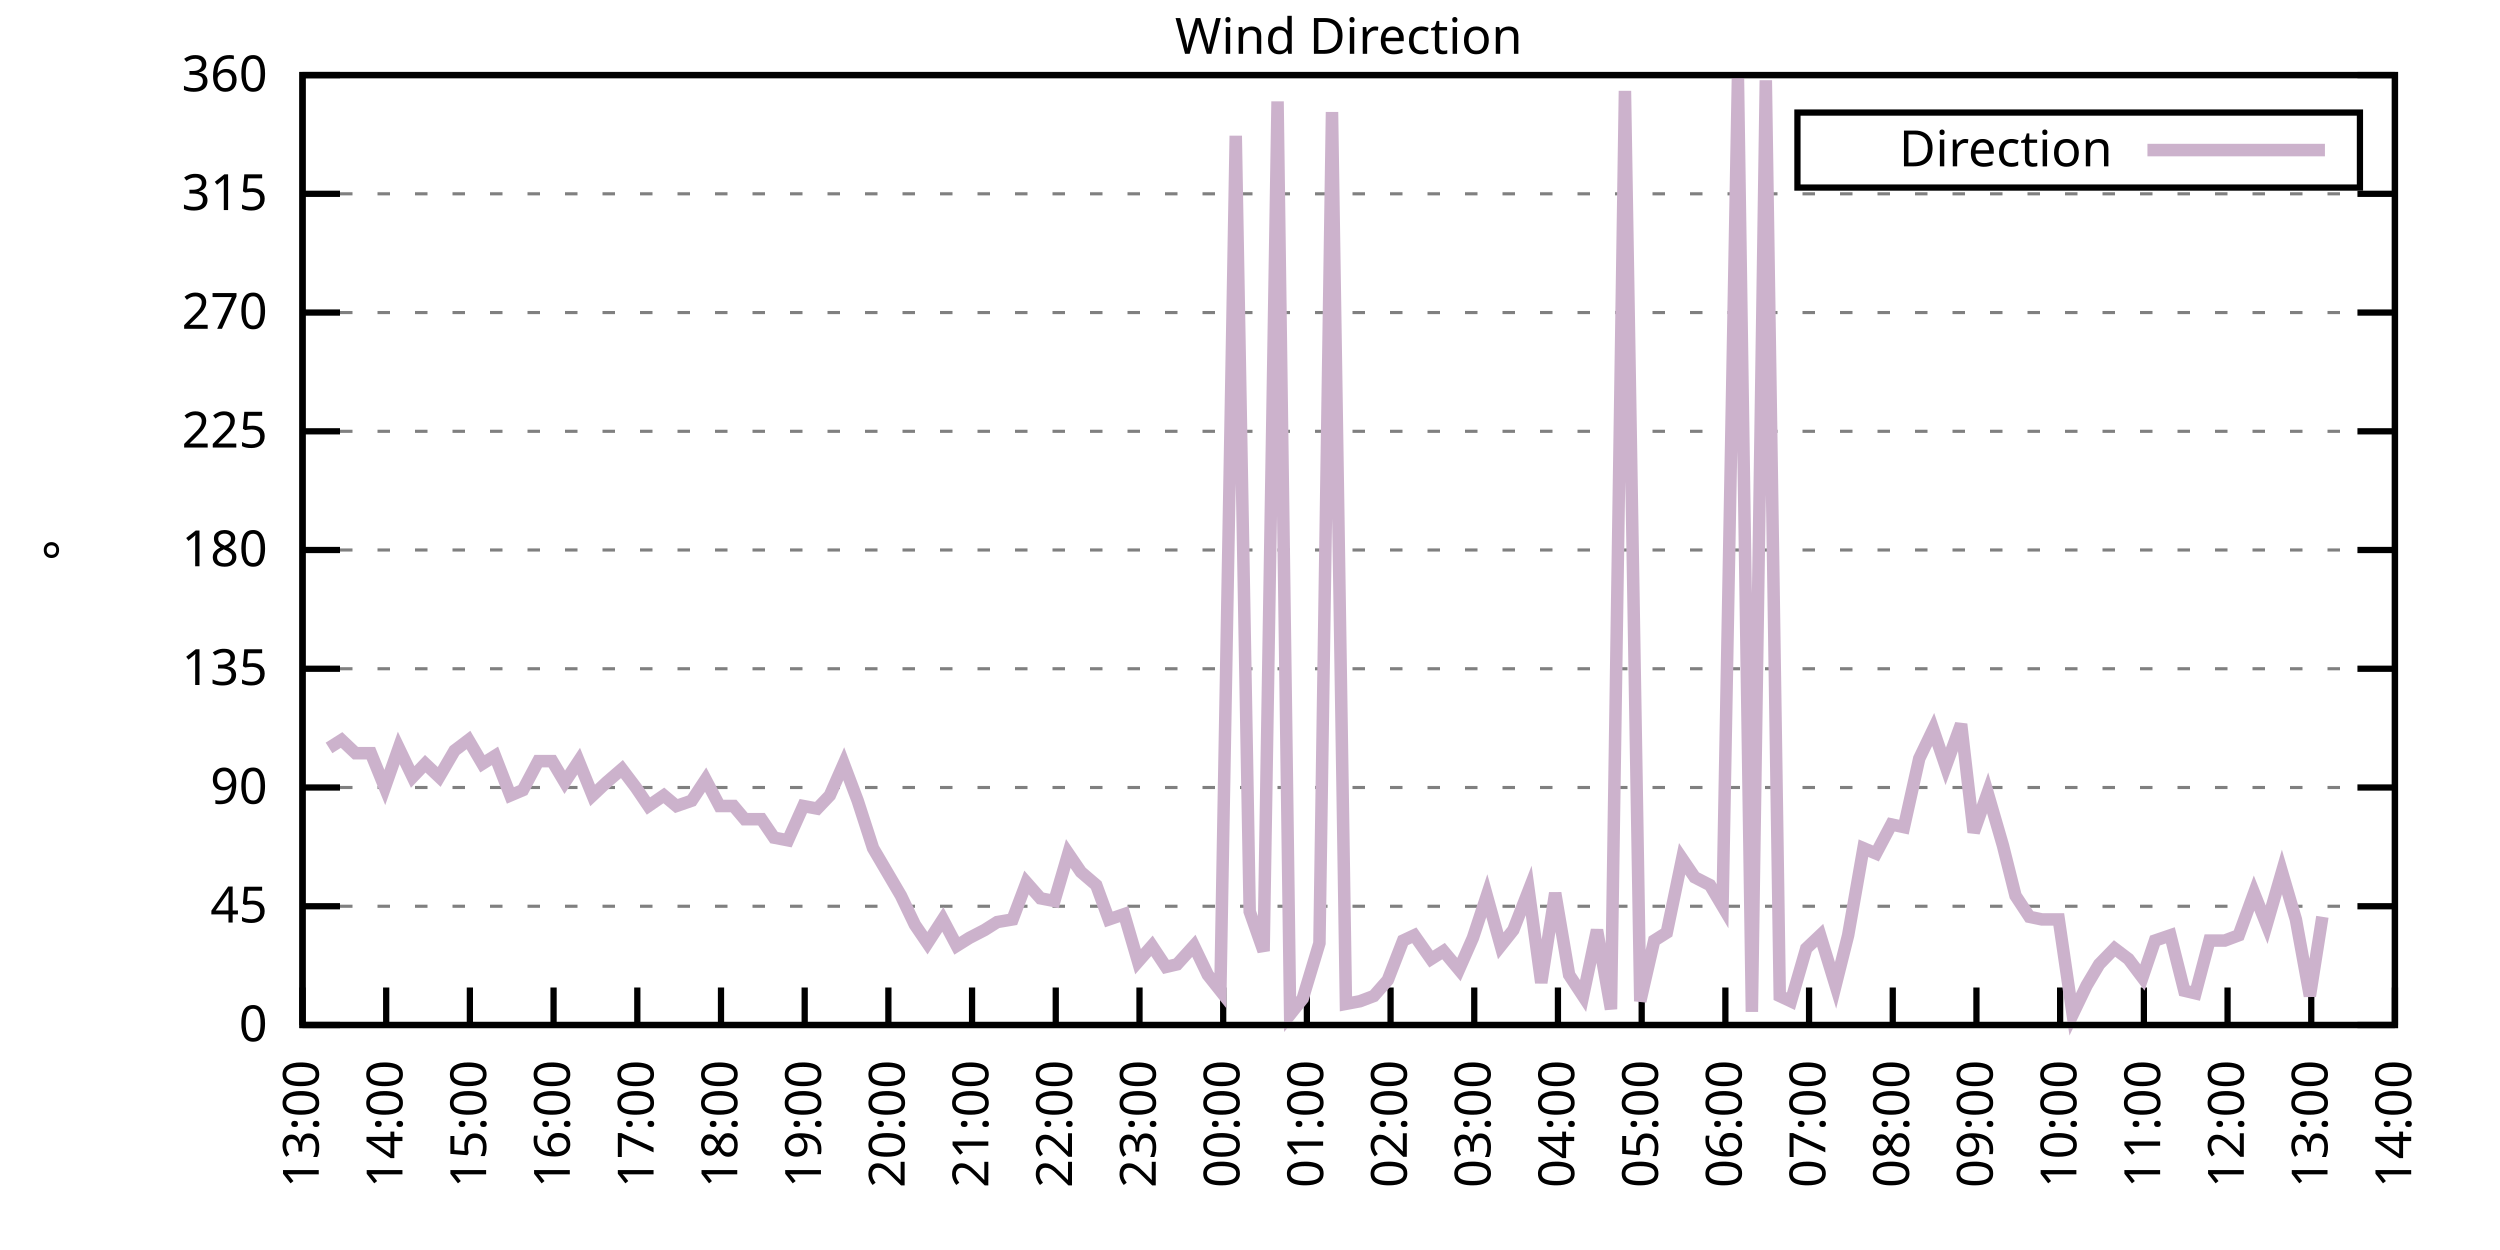
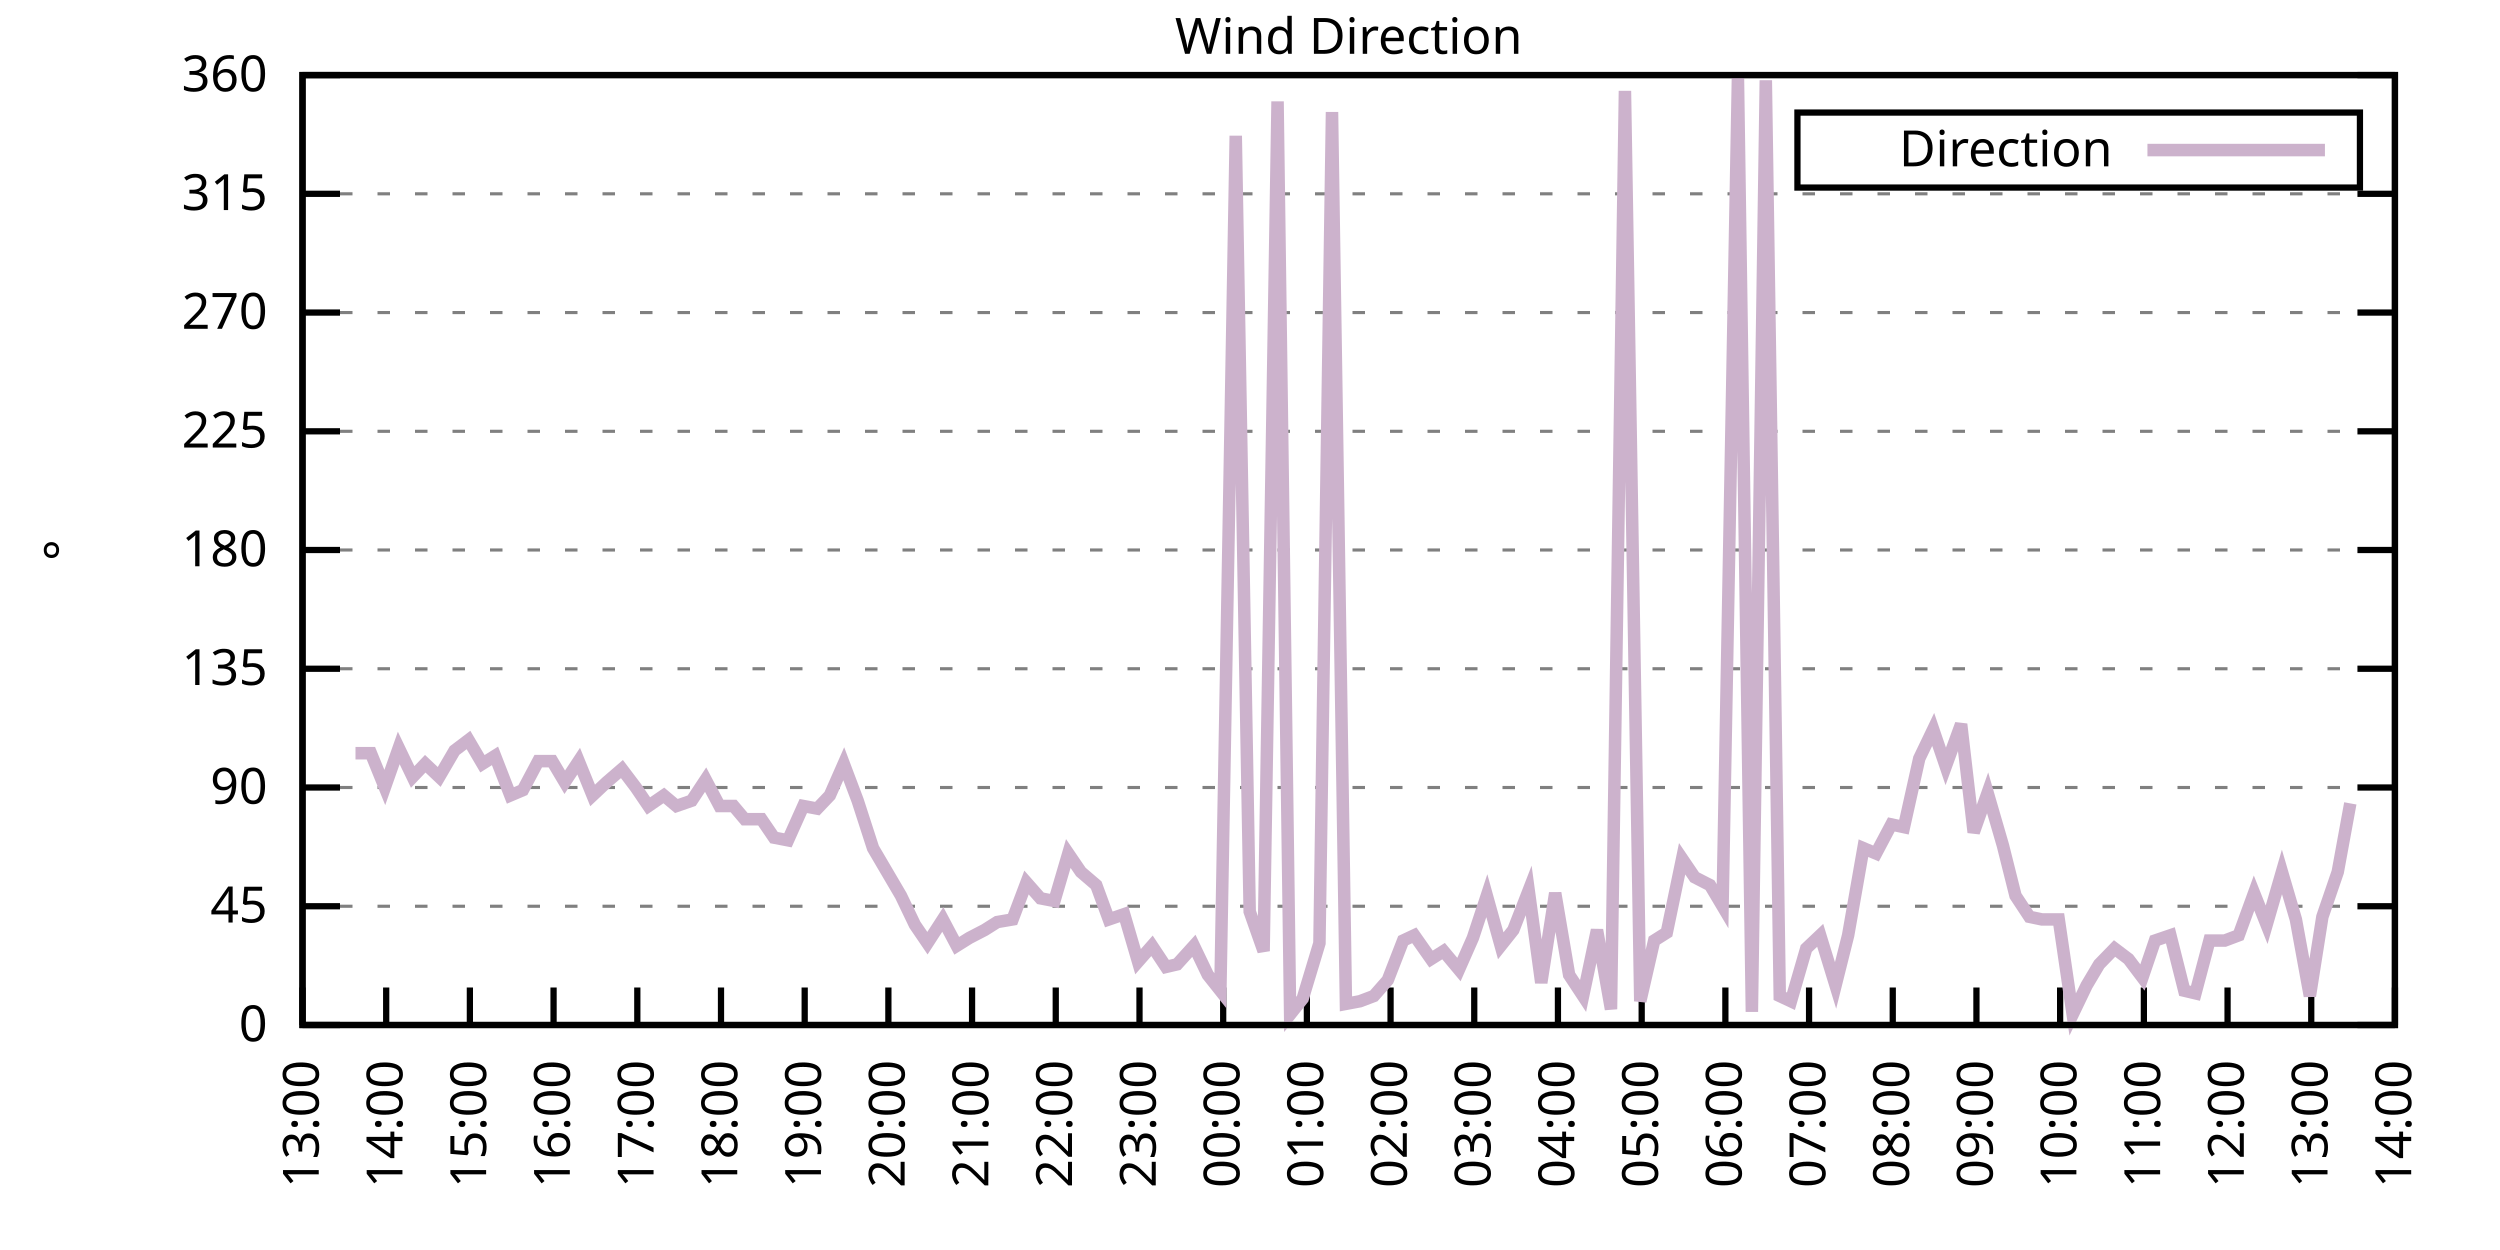
<svg xmlns="http://www.w3.org/2000/svg" xmlns:xlink="http://www.w3.org/1999/xlink" width="400" height="200" viewBox="0 0 400 200">
  <g id="gnuplot_canvas">
    <rect x="0" y="0" width="400" height="200" fill="none" />
    <defs>
      <circle id="gpDot" r="0.5" stroke-width="0.5" stroke="currentColor" />
      <path id="gpPt0" stroke-width="0.333" stroke="currentColor" d="M-1,0 h2 M0,-1 v2" />
      <path id="gpPt1" stroke-width="0.333" stroke="currentColor" d="M-1,-1 L1,1 M1,-1 L-1,1" />
      <path id="gpPt2" stroke-width="0.333" stroke="currentColor" d="M-1,0 L1,0 M0,-1 L0,1 M-1,-1 L1,1 M-1,1 L1,-1" />
      <rect id="gpPt3" stroke-width="0.333" stroke="currentColor" x="-1" y="-1" width="2" height="2" />
      <rect id="gpPt4" stroke-width="0.333" stroke="currentColor" fill="currentColor" x="-1" y="-1" width="2" height="2" />
      <circle id="gpPt5" stroke-width="0.333" stroke="currentColor" cx="0" cy="0" r="1" />
      <use xlink:href="#gpPt5" id="gpPt6" fill="currentColor" stroke="none" />
      <path id="gpPt7" stroke-width="0.333" stroke="currentColor" d="M0,-1.33 L-1.33,0.67 L1.33,0.67 z" />
      <use xlink:href="#gpPt7" id="gpPt8" fill="currentColor" stroke="none" />
      <use xlink:href="#gpPt7" id="gpPt9" stroke="currentColor" transform="rotate(180)" />
      <use xlink:href="#gpPt9" id="gpPt10" fill="currentColor" stroke="none" />
      <use xlink:href="#gpPt3" id="gpPt11" stroke="currentColor" transform="rotate(45)" />
      <use xlink:href="#gpPt11" id="gpPt12" fill="currentColor" stroke="none" />
      <path id="gpPt13" stroke-width="0.333" stroke="currentColor" d="M0,1.330 L1.265,0.411 L0.782,-1.067 L-0.782,-1.076 L-1.265,0.411 z" />
      <use xlink:href="#gpPt13" id="gpPt14" fill="currentColor" stroke="none" />
      <filter id="textbox" filterUnits="objectBoundingBox" x="0" y="0" height="1" width="1">
        <feFlood flood-color="white" flood-opacity="1" result="bgnd" />
        <feComposite in="SourceGraphic" in2="bgnd" operator="atop" />
      </filter>
      <filter id="greybox" filterUnits="objectBoundingBox" x="0" y="0" height="1" width="1">
        <feFlood flood-color="lightgrey" flood-opacity="1" result="grey" />
        <feComposite in="SourceGraphic" in2="grey" operator="atop" />
      </filter>
    </defs>
    <g fill="none" color="white" stroke="currentColor" stroke-width="1.00" stroke-linecap="butt" stroke-linejoin="miter">
</g>
    <g fill="none" color="black" stroke="currentColor" stroke-width="1.00" stroke-linecap="butt" stroke-linejoin="miter">
      <g stroke="none" shape-rendering="crispEdges">
        <polygon fill="rgb(255, 255, 255)" points="48.40,164.00 383.18,164.00 383.18,12.02 48.40,12.02 " />
      </g>
    </g>
    <g fill="none" color="black" stroke="currentColor" stroke-width="1.00" stroke-linecap="butt" stroke-linejoin="miter">
</g>
    <g fill="none" color="black" stroke="black" stroke-width="0.50" stroke-linecap="butt" stroke-linejoin="miter">
</g>
    <g fill="none" color="gray" stroke="currentColor" stroke-width="0.50" stroke-linecap="butt" stroke-linejoin="miter">
      <path stroke="gray" stroke-dasharray="2,4" class="gridline" d="M48.40,164.00 L383.19,164.00  " />
    </g>
    <g fill="none" color="gray" stroke="gray" stroke-width="1.00" stroke-linecap="butt" stroke-linejoin="miter">
</g>
    <g fill="none" color="black" stroke="currentColor" stroke-width="1.00" stroke-linecap="butt" stroke-linejoin="miter">
      <path stroke="black" d="M48.40,164.00 L54.40,164.00 M383.19,164.00 L377.19,164.00  " />
      <g transform="translate(42.80,166.60)" stroke="none" fill="black" font-family="Sans" font-size="8.00" text-anchor="end">
        <text>
          <tspan font-family="Sans"> 0</tspan>
        </text>
      </g>
    </g>
    <g fill="none" color="black" stroke="currentColor" stroke-width="1.00" stroke-linecap="butt" stroke-linejoin="miter">
</g>
    <g fill="none" color="black" stroke="black" stroke-width="0.50" stroke-linecap="butt" stroke-linejoin="miter">
</g>
    <g fill="none" color="gray" stroke="currentColor" stroke-width="0.50" stroke-linecap="butt" stroke-linejoin="miter">
      <path stroke="gray" stroke-dasharray="2,4" class="gridline" d="M48.40,145.00 L383.19,145.00  " />
    </g>
    <g fill="none" color="gray" stroke="gray" stroke-width="1.00" stroke-linecap="butt" stroke-linejoin="miter">
</g>
    <g fill="none" color="black" stroke="currentColor" stroke-width="1.00" stroke-linecap="butt" stroke-linejoin="miter">
      <path stroke="black" d="M48.40,145.00 L54.40,145.00 M383.19,145.00 L377.19,145.00  " />
      <g transform="translate(42.80,147.60)" stroke="none" fill="black" font-family="Sans" font-size="8.00" text-anchor="end">
        <text>
          <tspan font-family="Sans"> 45</tspan>
        </text>
      </g>
    </g>
    <g fill="none" color="black" stroke="currentColor" stroke-width="1.00" stroke-linecap="butt" stroke-linejoin="miter">
</g>
    <g fill="none" color="black" stroke="black" stroke-width="0.50" stroke-linecap="butt" stroke-linejoin="miter">
</g>
    <g fill="none" color="gray" stroke="currentColor" stroke-width="0.50" stroke-linecap="butt" stroke-linejoin="miter">
      <path stroke="gray" stroke-dasharray="2,4" class="gridline" d="M48.40,126.00 L383.19,126.00  " />
    </g>
    <g fill="none" color="gray" stroke="gray" stroke-width="1.00" stroke-linecap="butt" stroke-linejoin="miter">
</g>
    <g fill="none" color="black" stroke="currentColor" stroke-width="1.00" stroke-linecap="butt" stroke-linejoin="miter">
      <path stroke="black" d="M48.40,126.00 L54.40,126.00 M383.19,126.00 L377.19,126.00  " />
      <g transform="translate(42.80,128.60)" stroke="none" fill="black" font-family="Sans" font-size="8.00" text-anchor="end">
        <text>
          <tspan font-family="Sans"> 90</tspan>
        </text>
      </g>
    </g>
    <g fill="none" color="black" stroke="currentColor" stroke-width="1.00" stroke-linecap="butt" stroke-linejoin="miter">
</g>
    <g fill="none" color="black" stroke="black" stroke-width="0.50" stroke-linecap="butt" stroke-linejoin="miter">
</g>
    <g fill="none" color="gray" stroke="currentColor" stroke-width="0.50" stroke-linecap="butt" stroke-linejoin="miter">
      <path stroke="gray" stroke-dasharray="2,4" class="gridline" d="M48.40,107.00 L383.19,107.00  " />
    </g>
    <g fill="none" color="gray" stroke="gray" stroke-width="1.00" stroke-linecap="butt" stroke-linejoin="miter">
</g>
    <g fill="none" color="black" stroke="currentColor" stroke-width="1.00" stroke-linecap="butt" stroke-linejoin="miter">
      <path stroke="black" d="M48.40,107.00 L54.40,107.00 M383.19,107.00 L377.19,107.00  " />
      <g transform="translate(42.80,109.60)" stroke="none" fill="black" font-family="Sans" font-size="8.00" text-anchor="end">
        <text>
          <tspan font-family="Sans"> 135</tspan>
        </text>
      </g>
    </g>
    <g fill="none" color="black" stroke="currentColor" stroke-width="1.00" stroke-linecap="butt" stroke-linejoin="miter">
</g>
    <g fill="none" color="black" stroke="black" stroke-width="0.50" stroke-linecap="butt" stroke-linejoin="miter">
</g>
    <g fill="none" color="gray" stroke="currentColor" stroke-width="0.50" stroke-linecap="butt" stroke-linejoin="miter">
      <path stroke="gray" stroke-dasharray="2,4" class="gridline" d="M48.40,88.00 L383.19,88.00  " />
    </g>
    <g fill="none" color="gray" stroke="gray" stroke-width="1.00" stroke-linecap="butt" stroke-linejoin="miter">
</g>
    <g fill="none" color="black" stroke="currentColor" stroke-width="1.00" stroke-linecap="butt" stroke-linejoin="miter">
      <path stroke="black" d="M48.40,88.00 L54.40,88.00 M383.19,88.00 L377.19,88.00  " />
      <g transform="translate(42.80,90.60)" stroke="none" fill="black" font-family="Sans" font-size="8.00" text-anchor="end">
        <text>
          <tspan font-family="Sans"> 180</tspan>
        </text>
      </g>
    </g>
    <g fill="none" color="black" stroke="currentColor" stroke-width="1.00" stroke-linecap="butt" stroke-linejoin="miter">
</g>
    <g fill="none" color="black" stroke="black" stroke-width="0.50" stroke-linecap="butt" stroke-linejoin="miter">
</g>
    <g fill="none" color="gray" stroke="currentColor" stroke-width="0.50" stroke-linecap="butt" stroke-linejoin="miter">
      <path stroke="gray" stroke-dasharray="2,4" class="gridline" d="M48.40,69.01 L383.19,69.01  " />
    </g>
    <g fill="none" color="gray" stroke="gray" stroke-width="1.00" stroke-linecap="butt" stroke-linejoin="miter">
</g>
    <g fill="none" color="black" stroke="currentColor" stroke-width="1.00" stroke-linecap="butt" stroke-linejoin="miter">
      <path stroke="black" d="M48.40,69.01 L54.40,69.01 M383.19,69.01 L377.19,69.01  " />
      <g transform="translate(42.80,71.61)" stroke="none" fill="black" font-family="Sans" font-size="8.00" text-anchor="end">
        <text>
          <tspan font-family="Sans"> 225</tspan>
        </text>
      </g>
    </g>
    <g fill="none" color="black" stroke="currentColor" stroke-width="1.00" stroke-linecap="butt" stroke-linejoin="miter">
</g>
    <g fill="none" color="black" stroke="black" stroke-width="0.50" stroke-linecap="butt" stroke-linejoin="miter">
</g>
    <g fill="none" color="gray" stroke="currentColor" stroke-width="0.50" stroke-linecap="butt" stroke-linejoin="miter">
      <path stroke="gray" stroke-dasharray="2,4" class="gridline" d="M48.40,50.01 L383.19,50.01  " />
    </g>
    <g fill="none" color="gray" stroke="gray" stroke-width="1.00" stroke-linecap="butt" stroke-linejoin="miter">
</g>
    <g fill="none" color="black" stroke="currentColor" stroke-width="1.00" stroke-linecap="butt" stroke-linejoin="miter">
      <path stroke="black" d="M48.40,50.01 L54.40,50.01 M383.19,50.01 L377.19,50.01  " />
      <g transform="translate(42.80,52.61)" stroke="none" fill="black" font-family="Sans" font-size="8.00" text-anchor="end">
        <text>
          <tspan font-family="Sans"> 270</tspan>
        </text>
      </g>
    </g>
    <g fill="none" color="black" stroke="currentColor" stroke-width="1.00" stroke-linecap="butt" stroke-linejoin="miter">
</g>
    <g fill="none" color="black" stroke="black" stroke-width="0.50" stroke-linecap="butt" stroke-linejoin="miter">
</g>
    <g fill="none" color="gray" stroke="currentColor" stroke-width="0.50" stroke-linecap="butt" stroke-linejoin="miter">
      <path stroke="gray" stroke-dasharray="2,4" class="gridline" d="M48.40,31.01 L383.19,31.01  " />
    </g>
    <g fill="none" color="gray" stroke="gray" stroke-width="1.00" stroke-linecap="butt" stroke-linejoin="miter">
</g>
    <g fill="none" color="black" stroke="currentColor" stroke-width="1.00" stroke-linecap="butt" stroke-linejoin="miter">
      <path stroke="black" d="M48.40,31.01 L54.40,31.01 M383.19,31.01 L377.19,31.01  " />
      <g transform="translate(42.80,33.61)" stroke="none" fill="black" font-family="Sans" font-size="8.00" text-anchor="end">
        <text>
          <tspan font-family="Sans"> 315</tspan>
        </text>
      </g>
    </g>
    <g fill="none" color="black" stroke="currentColor" stroke-width="1.00" stroke-linecap="butt" stroke-linejoin="miter">
</g>
    <g fill="none" color="black" stroke="black" stroke-width="0.50" stroke-linecap="butt" stroke-linejoin="miter">
</g>
    <g fill="none" color="gray" stroke="currentColor" stroke-width="0.50" stroke-linecap="butt" stroke-linejoin="miter">
      <path stroke="gray" stroke-dasharray="2,4" class="gridline" d="M48.40,12.01 L383.19,12.01  " />
    </g>
    <g fill="none" color="gray" stroke="gray" stroke-width="1.00" stroke-linecap="butt" stroke-linejoin="miter">
</g>
    <g fill="none" color="black" stroke="currentColor" stroke-width="1.00" stroke-linecap="butt" stroke-linejoin="miter">
      <path stroke="black" d="M48.40,12.01 L54.40,12.01 M383.19,12.01 L377.19,12.01  " />
      <g transform="translate(42.80,14.61)" stroke="none" fill="black" font-family="Sans" font-size="8.00" text-anchor="end">
        <text>
          <tspan font-family="Sans"> 360</tspan>
        </text>
      </g>
    </g>
    <g fill="none" color="black" stroke="currentColor" stroke-width="1.00" stroke-linecap="butt" stroke-linejoin="miter">
      <path stroke="black" d="M48.40,164.00 L48.40,158.00  " />
      <g transform="translate(51.00,169.60) rotate(270.00)" stroke="none" fill="black" font-family="Sans" font-size="8.00" text-anchor="end">
        <text>
          <tspan font-family="Sans">13:00</tspan>
        </text>
      </g>
    </g>
    <g fill="none" color="black" stroke="currentColor" stroke-width="1.00" stroke-linecap="butt" stroke-linejoin="miter">
      <path stroke="black" d="M61.79,164.00 L61.79,158.00  " />
      <g transform="translate(64.39,169.60) rotate(270.00)" stroke="none" fill="black" font-family="Sans" font-size="8.00" text-anchor="end">
        <text>
          <tspan font-family="Sans">14:00</tspan>
        </text>
      </g>
    </g>
    <g fill="none" color="black" stroke="currentColor" stroke-width="1.00" stroke-linecap="butt" stroke-linejoin="miter">
      <path stroke="black" d="M75.18,164.00 L75.18,158.00  " />
      <g transform="translate(77.78,169.60) rotate(270.00)" stroke="none" fill="black" font-family="Sans" font-size="8.00" text-anchor="end">
        <text>
          <tspan font-family="Sans">15:00</tspan>
        </text>
      </g>
    </g>
    <g fill="none" color="black" stroke="currentColor" stroke-width="1.00" stroke-linecap="butt" stroke-linejoin="miter">
      <path stroke="black" d="M88.57,164.00 L88.57,158.00  " />
      <g transform="translate(91.17,169.60) rotate(270.00)" stroke="none" fill="black" font-family="Sans" font-size="8.00" text-anchor="end">
        <text>
          <tspan font-family="Sans">16:00</tspan>
        </text>
      </g>
    </g>
    <g fill="none" color="black" stroke="currentColor" stroke-width="1.00" stroke-linecap="butt" stroke-linejoin="miter">
      <path stroke="black" d="M101.97,164.00 L101.97,158.00  " />
      <g transform="translate(104.57,169.60) rotate(270.00)" stroke="none" fill="black" font-family="Sans" font-size="8.00" text-anchor="end">
        <text>
          <tspan font-family="Sans">17:00</tspan>
        </text>
      </g>
    </g>
    <g fill="none" color="black" stroke="currentColor" stroke-width="1.00" stroke-linecap="butt" stroke-linejoin="miter">
      <path stroke="black" d="M115.36,164.00 L115.36,158.00  " />
      <g transform="translate(117.96,169.60) rotate(270.00)" stroke="none" fill="black" font-family="Sans" font-size="8.00" text-anchor="end">
        <text>
          <tspan font-family="Sans">18:00</tspan>
        </text>
      </g>
    </g>
    <g fill="none" color="black" stroke="currentColor" stroke-width="1.00" stroke-linecap="butt" stroke-linejoin="miter">
      <path stroke="black" d="M128.75,164.00 L128.75,158.00  " />
      <g transform="translate(131.35,169.60) rotate(270.00)" stroke="none" fill="black" font-family="Sans" font-size="8.00" text-anchor="end">
        <text>
          <tspan font-family="Sans">19:00</tspan>
        </text>
      </g>
    </g>
    <g fill="none" color="black" stroke="currentColor" stroke-width="1.00" stroke-linecap="butt" stroke-linejoin="miter">
      <path stroke="black" d="M142.14,164.00 L142.14,158.00  " />
      <g transform="translate(144.74,169.60) rotate(270.00)" stroke="none" fill="black" font-family="Sans" font-size="8.00" text-anchor="end">
        <text>
          <tspan font-family="Sans">20:00</tspan>
        </text>
      </g>
    </g>
    <g fill="none" color="black" stroke="currentColor" stroke-width="1.00" stroke-linecap="butt" stroke-linejoin="miter">
      <path stroke="black" d="M155.53,164.00 L155.53,158.00  " />
      <g transform="translate(158.13,169.60) rotate(270.00)" stroke="none" fill="black" font-family="Sans" font-size="8.00" text-anchor="end">
        <text>
          <tspan font-family="Sans">21:00</tspan>
        </text>
      </g>
    </g>
    <g fill="none" color="black" stroke="currentColor" stroke-width="1.00" stroke-linecap="butt" stroke-linejoin="miter">
      <path stroke="black" d="M168.92,164.00 L168.92,158.00  " />
      <g transform="translate(171.52,169.60) rotate(270.00)" stroke="none" fill="black" font-family="Sans" font-size="8.00" text-anchor="end">
        <text>
          <tspan font-family="Sans">22:00</tspan>
        </text>
      </g>
    </g>
    <g fill="none" color="black" stroke="currentColor" stroke-width="1.00" stroke-linecap="butt" stroke-linejoin="miter">
      <path stroke="black" d="M182.32,164.00 L182.32,158.00  " />
      <g transform="translate(184.92,169.60) rotate(270.00)" stroke="none" fill="black" font-family="Sans" font-size="8.00" text-anchor="end">
        <text>
          <tspan font-family="Sans">23:00</tspan>
        </text>
      </g>
    </g>
    <g fill="none" color="black" stroke="currentColor" stroke-width="1.00" stroke-linecap="butt" stroke-linejoin="miter">
      <path stroke="black" d="M195.71,164.00 L195.71,158.00  " />
      <g transform="translate(198.31,169.60) rotate(270.00)" stroke="none" fill="black" font-family="Sans" font-size="8.00" text-anchor="end">
        <text>
          <tspan font-family="Sans">00:00</tspan>
        </text>
      </g>
    </g>
    <g fill="none" color="black" stroke="currentColor" stroke-width="1.00" stroke-linecap="butt" stroke-linejoin="miter">
      <path stroke="black" d="M209.10,164.00 L209.10,158.00  " />
      <g transform="translate(211.70,169.60) rotate(270.00)" stroke="none" fill="black" font-family="Sans" font-size="8.00" text-anchor="end">
        <text>
          <tspan font-family="Sans">01:00</tspan>
        </text>
      </g>
    </g>
    <g fill="none" color="black" stroke="currentColor" stroke-width="1.00" stroke-linecap="butt" stroke-linejoin="miter">
      <path stroke="black" d="M222.49,164.00 L222.49,158.00  " />
      <g transform="translate(225.09,169.60) rotate(270.00)" stroke="none" fill="black" font-family="Sans" font-size="8.00" text-anchor="end">
        <text>
          <tspan font-family="Sans">02:00</tspan>
        </text>
      </g>
    </g>
    <g fill="none" color="black" stroke="currentColor" stroke-width="1.00" stroke-linecap="butt" stroke-linejoin="miter">
      <path stroke="black" d="M235.88,164.00 L235.88,158.00  " />
      <g transform="translate(238.48,169.60) rotate(270.00)" stroke="none" fill="black" font-family="Sans" font-size="8.00" text-anchor="end">
        <text>
          <tspan font-family="Sans">03:00</tspan>
        </text>
      </g>
    </g>
    <g fill="none" color="black" stroke="currentColor" stroke-width="1.00" stroke-linecap="butt" stroke-linejoin="miter">
      <path stroke="black" d="M249.27,164.00 L249.27,158.00  " />
      <g transform="translate(251.87,169.60) rotate(270.00)" stroke="none" fill="black" font-family="Sans" font-size="8.00" text-anchor="end">
        <text>
          <tspan font-family="Sans">04:00</tspan>
        </text>
      </g>
    </g>
    <g fill="none" color="black" stroke="currentColor" stroke-width="1.00" stroke-linecap="butt" stroke-linejoin="miter">
      <path stroke="black" d="M262.67,164.00 L262.67,158.00  " />
      <g transform="translate(265.27,169.60) rotate(270.00)" stroke="none" fill="black" font-family="Sans" font-size="8.00" text-anchor="end">
        <text>
          <tspan font-family="Sans">05:00</tspan>
        </text>
      </g>
    </g>
    <g fill="none" color="black" stroke="currentColor" stroke-width="1.00" stroke-linecap="butt" stroke-linejoin="miter">
      <path stroke="black" d="M276.06,164.00 L276.06,158.00  " />
      <g transform="translate(278.66,169.60) rotate(270.00)" stroke="none" fill="black" font-family="Sans" font-size="8.00" text-anchor="end">
        <text>
          <tspan font-family="Sans">06:00</tspan>
        </text>
      </g>
    </g>
    <g fill="none" color="black" stroke="currentColor" stroke-width="1.00" stroke-linecap="butt" stroke-linejoin="miter">
      <path stroke="black" d="M289.45,164.00 L289.45,158.00  " />
      <g transform="translate(292.05,169.60) rotate(270.00)" stroke="none" fill="black" font-family="Sans" font-size="8.00" text-anchor="end">
        <text>
          <tspan font-family="Sans">07:00</tspan>
        </text>
      </g>
    </g>
    <g fill="none" color="black" stroke="currentColor" stroke-width="1.00" stroke-linecap="butt" stroke-linejoin="miter">
      <path stroke="black" d="M302.84,164.00 L302.84,158.00  " />
      <g transform="translate(305.44,169.60) rotate(270.00)" stroke="none" fill="black" font-family="Sans" font-size="8.00" text-anchor="end">
        <text>
          <tspan font-family="Sans">08:00</tspan>
        </text>
      </g>
    </g>
    <g fill="none" color="black" stroke="currentColor" stroke-width="1.00" stroke-linecap="butt" stroke-linejoin="miter">
      <path stroke="black" d="M316.23,164.00 L316.23,158.00  " />
      <g transform="translate(318.83,169.60) rotate(270.00)" stroke="none" fill="black" font-family="Sans" font-size="8.00" text-anchor="end">
        <text>
          <tspan font-family="Sans">09:00</tspan>
        </text>
      </g>
    </g>
    <g fill="none" color="black" stroke="currentColor" stroke-width="1.00" stroke-linecap="butt" stroke-linejoin="miter">
      <path stroke="black" d="M329.62,164.00 L329.62,158.00  " />
      <g transform="translate(332.22,169.60) rotate(270.00)" stroke="none" fill="black" font-family="Sans" font-size="8.00" text-anchor="end">
        <text>
          <tspan font-family="Sans">10:00</tspan>
        </text>
      </g>
    </g>
    <g fill="none" color="black" stroke="currentColor" stroke-width="1.00" stroke-linecap="butt" stroke-linejoin="miter">
      <path stroke="black" d="M343.02,164.00 L343.02,158.00  " />
      <g transform="translate(345.62,169.60) rotate(270.00)" stroke="none" fill="black" font-family="Sans" font-size="8.00" text-anchor="end">
        <text>
          <tspan font-family="Sans">11:00</tspan>
        </text>
      </g>
    </g>
    <g fill="none" color="black" stroke="currentColor" stroke-width="1.00" stroke-linecap="butt" stroke-linejoin="miter">
      <path stroke="black" d="M356.41,164.00 L356.41,158.00  " />
      <g transform="translate(359.01,169.60) rotate(270.00)" stroke="none" fill="black" font-family="Sans" font-size="8.00" text-anchor="end">
        <text>
          <tspan font-family="Sans">12:00</tspan>
        </text>
      </g>
    </g>
    <g fill="none" color="black" stroke="currentColor" stroke-width="1.00" stroke-linecap="butt" stroke-linejoin="miter">
      <path stroke="black" d="M369.80,164.00 L369.80,158.00  " />
      <g transform="translate(372.40,169.60) rotate(270.00)" stroke="none" fill="black" font-family="Sans" font-size="8.00" text-anchor="end">
        <text>
          <tspan font-family="Sans">13:00</tspan>
        </text>
      </g>
    </g>
    <g fill="none" color="black" stroke="currentColor" stroke-width="1.00" stroke-linecap="butt" stroke-linejoin="miter">
      <path stroke="black" d="M383.19,164.00 L383.19,158.00  " />
      <g transform="translate(385.79,169.60) rotate(270.00)" stroke="none" fill="black" font-family="Sans" font-size="8.00" text-anchor="end">
        <text>
          <tspan font-family="Sans">14:00</tspan>
        </text>
      </g>
    </g>
    <g fill="none" color="black" stroke="currentColor" stroke-width="1.00" stroke-linecap="butt" stroke-linejoin="miter">
</g>
    <g fill="none" color="black" stroke="currentColor" stroke-width="1.00" stroke-linecap="butt" stroke-linejoin="miter">
      <path stroke="black" d="M48.40,12.01 L48.40,164.00 L383.19,164.00 L383.19,12.01 L48.40,12.01 Z  " />
    </g>
    <g fill="none" color="black" stroke="currentColor" stroke-width="1.00" stroke-linecap="butt" stroke-linejoin="miter">
</g>
    <g fill="none" color="black" stroke="currentColor" stroke-width="1.00" stroke-linecap="butt" stroke-linejoin="miter">
      <path stroke="black" d="M287.59,30.01 L287.59,18.01 L377.59,18.01 L377.59,30.01 L287.59,30.01 Z  " />
    </g>
    <g id="Wind_direction_plot_1">
      <g fill="none" color="white" stroke="black" stroke-width="2.00" stroke-linecap="butt" stroke-linejoin="miter">
</g>
      <g fill="none" color="black" stroke="currentColor" stroke-width="2.00" stroke-linecap="butt" stroke-linejoin="miter">
        <g transform="translate(337.99,26.61)" stroke="none" fill="black" font-family="Sans" font-size="8.00" text-anchor="end">
          <text>
            <tspan font-family="Sans">Direction</tspan>
          </text>
        </g>
      </g>
      <g fill="none" color="black" stroke="currentColor" stroke-width="2.00" stroke-linecap="butt" stroke-linejoin="miter">
-         <path stroke="rgb(204, 178, 204)" d="M343.59,24.01 L371.99,24.01 M52.64,119.67 L54.65,118.40 L56.88,120.51 L59.34,120.51 L61.57,126.00 L63.80,119.67   L66.03,124.31 L68.04,122.20 L70.27,124.31 L72.73,120.09 L74.96,118.40 L77.19,122.20 L79.20,120.94 L81.66,127.27   L83.66,126.42 L86.12,121.78 L88.35,121.78 L90.36,125.16 L92.59,121.78 L94.82,127.27 L97.06,125.16 L99.51,123.05   L101.74,126.00 L103.75,128.96 L106.21,127.27 L108.22,128.96 L110.67,128.11 L112.90,124.74 L115.13,128.96 L117.37,128.96   L119.15,131.07 L121.83,131.07 L123.84,134.02 L126.07,134.45 L128.53,128.96 L130.76,129.38 L132.77,127.27 L135.00,122.20   L137.23,128.11 L139.69,135.71 L141.92,139.51 L144.15,143.31 L146.38,147.96 L148.39,150.91 L150.85,147.11 L153.08,151.33   L155.09,150.07 L157.54,148.80 L159.55,147.53 L162.01,147.11 L164.24,141.20 L166.47,143.73 L168.70,144.16 L170.93,136.56   L172.94,139.51 L175.40,141.62 L177.41,147.11 L179.86,146.27 L182.09,153.87 L184.32,151.33 L186.56,154.71 L188.34,154.29   L191.02,151.33 L193.25,155.98 L195.26,158.51 L197.72,21.72 L199.95,145.85 L202.18,152.18 L204.41,16.23 L206.42,162.31   L208.43,159.78 L211.11,150.91 L213.12,17.92 L215.35,160.62 L217.58,160.20 L219.81,159.36 L222.04,156.82 L224.50,150.49   L226.29,149.65 L228.96,153.45 L230.97,152.18 L233.43,155.13 L235.66,150.07 L237.89,143.31 L240.12,151.33 L242.13,148.80   L244.59,142.47 L246.60,157.24 L248.83,142.89 L251.06,155.98 L253.29,159.36 L255.52,148.80 L257.76,161.47 L259.99,14.54   L262.44,160.20 L264.67,150.49 L266.68,149.22 L269.14,137.40 L271.15,140.36 L273.60,141.62 L275.61,145.00 L278.07,12.43   L280.30,161.89 L282.53,12.85 L284.76,159.36 L286.55,160.20 L289.00,151.76 L291.23,149.65 L293.69,157.67 L295.70,149.65   L298.15,135.71 L300.16,136.56 L302.62,131.91 L304.63,132.34 L307.08,121.36 L309.31,116.71 L311.32,122.62 L313.78,115.87   L315.79,133.18 L318.02,126.85 L320.47,135.29 L322.48,143.31 L324.71,146.69 L326.72,147.11 L329.40,147.11 L331.63,162.31   L333.86,157.67 L335.87,154.29 L338.33,151.76 L340.56,153.45 L342.79,156.40 L344.80,150.49 L347.26,149.65 L349.49,158.51   L351.27,158.93 L353.51,150.49 L355.96,150.49 L358.19,149.65 L360.65,142.89 L362.66,147.96 L365.11,139.51 L367.34,147.11   L369.58,159.36 L371.58,146.69  " />
+         <path stroke="rgb(204, 178, 204)" d="M343.59,24.01 L371.99,24.01 M56.88,120.51 L59.34,120.51 L61.57,126.00 L63.80,119.67 L66.03,124.31 L68.04,122.20   L70.27,124.31 L72.73,120.09 L74.96,118.40 L77.19,122.20 L79.20,120.94 L81.66,127.27 L83.66,126.42 L86.12,121.78   L88.35,121.78 L90.36,125.16 L92.59,121.78 L94.82,127.27 L97.06,125.16 L99.51,123.05 L101.74,126.00 L103.75,128.96   L106.21,127.27 L108.22,128.96 L110.67,128.11 L112.90,124.74 L115.13,128.96 L117.37,128.96 L119.15,131.07 L121.83,131.07   L123.84,134.02 L126.07,134.45 L128.53,128.96 L130.76,129.38 L132.77,127.27 L135.00,122.20 L137.23,128.11 L139.69,135.71   L141.92,139.51 L144.15,143.31 L146.38,147.96 L148.39,150.91 L150.85,147.11 L153.08,151.33 L155.09,150.07 L157.54,148.80   L159.55,147.53 L162.01,147.11 L164.24,141.20 L166.47,143.73 L168.70,144.16 L170.93,136.56 L172.94,139.51 L175.40,141.62   L177.41,147.11 L179.86,146.27 L182.09,153.87 L184.32,151.33 L186.56,154.71 L188.34,154.29 L191.02,151.33 L193.25,155.98   L195.26,158.51 L197.72,21.72 L199.95,145.85 L202.18,152.18 L204.41,16.23 L206.42,162.31 L208.43,159.78 L211.11,150.91   L213.12,17.92 L215.35,160.62 L217.58,160.20 L219.81,159.36 L222.04,156.82 L224.50,150.49 L226.29,149.65 L228.96,153.45   L230.97,152.18 L233.43,155.13 L235.66,150.07 L237.89,143.31 L240.12,151.33 L242.13,148.80 L244.59,142.47 L246.60,157.24   L248.83,142.89 L251.06,155.98 L253.29,159.36 L255.52,148.80 L257.76,161.47 L259.99,14.54 L262.44,160.20 L264.67,150.49   L266.68,149.22 L269.14,137.40 L271.15,140.36 L273.60,141.62 L275.61,145.00 L278.07,12.43 L280.30,161.89 L282.53,12.85   L284.76,159.36 L286.55,160.20 L289.00,151.76 L291.23,149.65 L293.69,157.67 L295.70,149.65 L298.15,135.71 L300.16,136.56   L302.62,131.91 L304.63,132.34 L307.08,121.36 L309.31,116.71 L311.32,122.62 L313.78,115.87 L315.79,133.18 L318.02,126.85   L320.47,135.29 L322.48,143.31 L324.71,146.69 L326.72,147.11 L329.40,147.11 L331.63,162.31 L333.86,157.67 L335.87,154.29   L338.33,151.76 L340.56,153.45 L342.79,156.40 L344.80,150.49 L347.26,149.65 L349.49,158.51 L351.27,158.93 L353.51,150.49   L355.96,150.49 L358.19,149.65 L360.65,142.89 L362.66,147.96 L365.11,139.51 L367.34,147.11 L369.58,159.36 L371.58,146.69   L374.04,139.51 L376.05,128.54  " />
      </g>
    </g>
    <g fill="none" color="black" stroke="currentColor" stroke-width="2.00" stroke-linecap="butt" stroke-linejoin="miter">
</g>
    <g fill="none" color="black" stroke="black" stroke-width="1.00" stroke-linecap="butt" stroke-linejoin="miter">
</g>
    <g fill="none" color="black" stroke="currentColor" stroke-width="1.00" stroke-linecap="butt" stroke-linejoin="miter">
      <path stroke="black" d="M48.40,12.01 L48.40,164.00 L383.19,164.00 L383.19,12.01 L48.40,12.01 Z  " />
      <g transform="translate(12.80,88.01) rotate(270.00)" stroke="none" fill="black" font-family="Sans" font-size="8.00" text-anchor="middle">
        <text>
          <tspan font-family="Sans">°</tspan>
        </text>
      </g>
    </g>
    <g fill="none" color="black" stroke="currentColor" stroke-width="1.00" stroke-linecap="butt" stroke-linejoin="miter">
</g>
    <g fill="none" color="black" stroke="currentColor" stroke-width="1.00" stroke-linecap="butt" stroke-linejoin="miter">
      <g transform="translate(215.79,8.61)" stroke="none" fill="black" font-family="Sans" font-size="8.00" text-anchor="middle">
        <text>
          <tspan font-family="Sans">Wind Direction</tspan>
        </text>
      </g>
    </g>
    <g fill="none" color="black" stroke="currentColor" stroke-width="1.00" stroke-linecap="butt" stroke-linejoin="miter">
</g>
  </g>
</svg>
